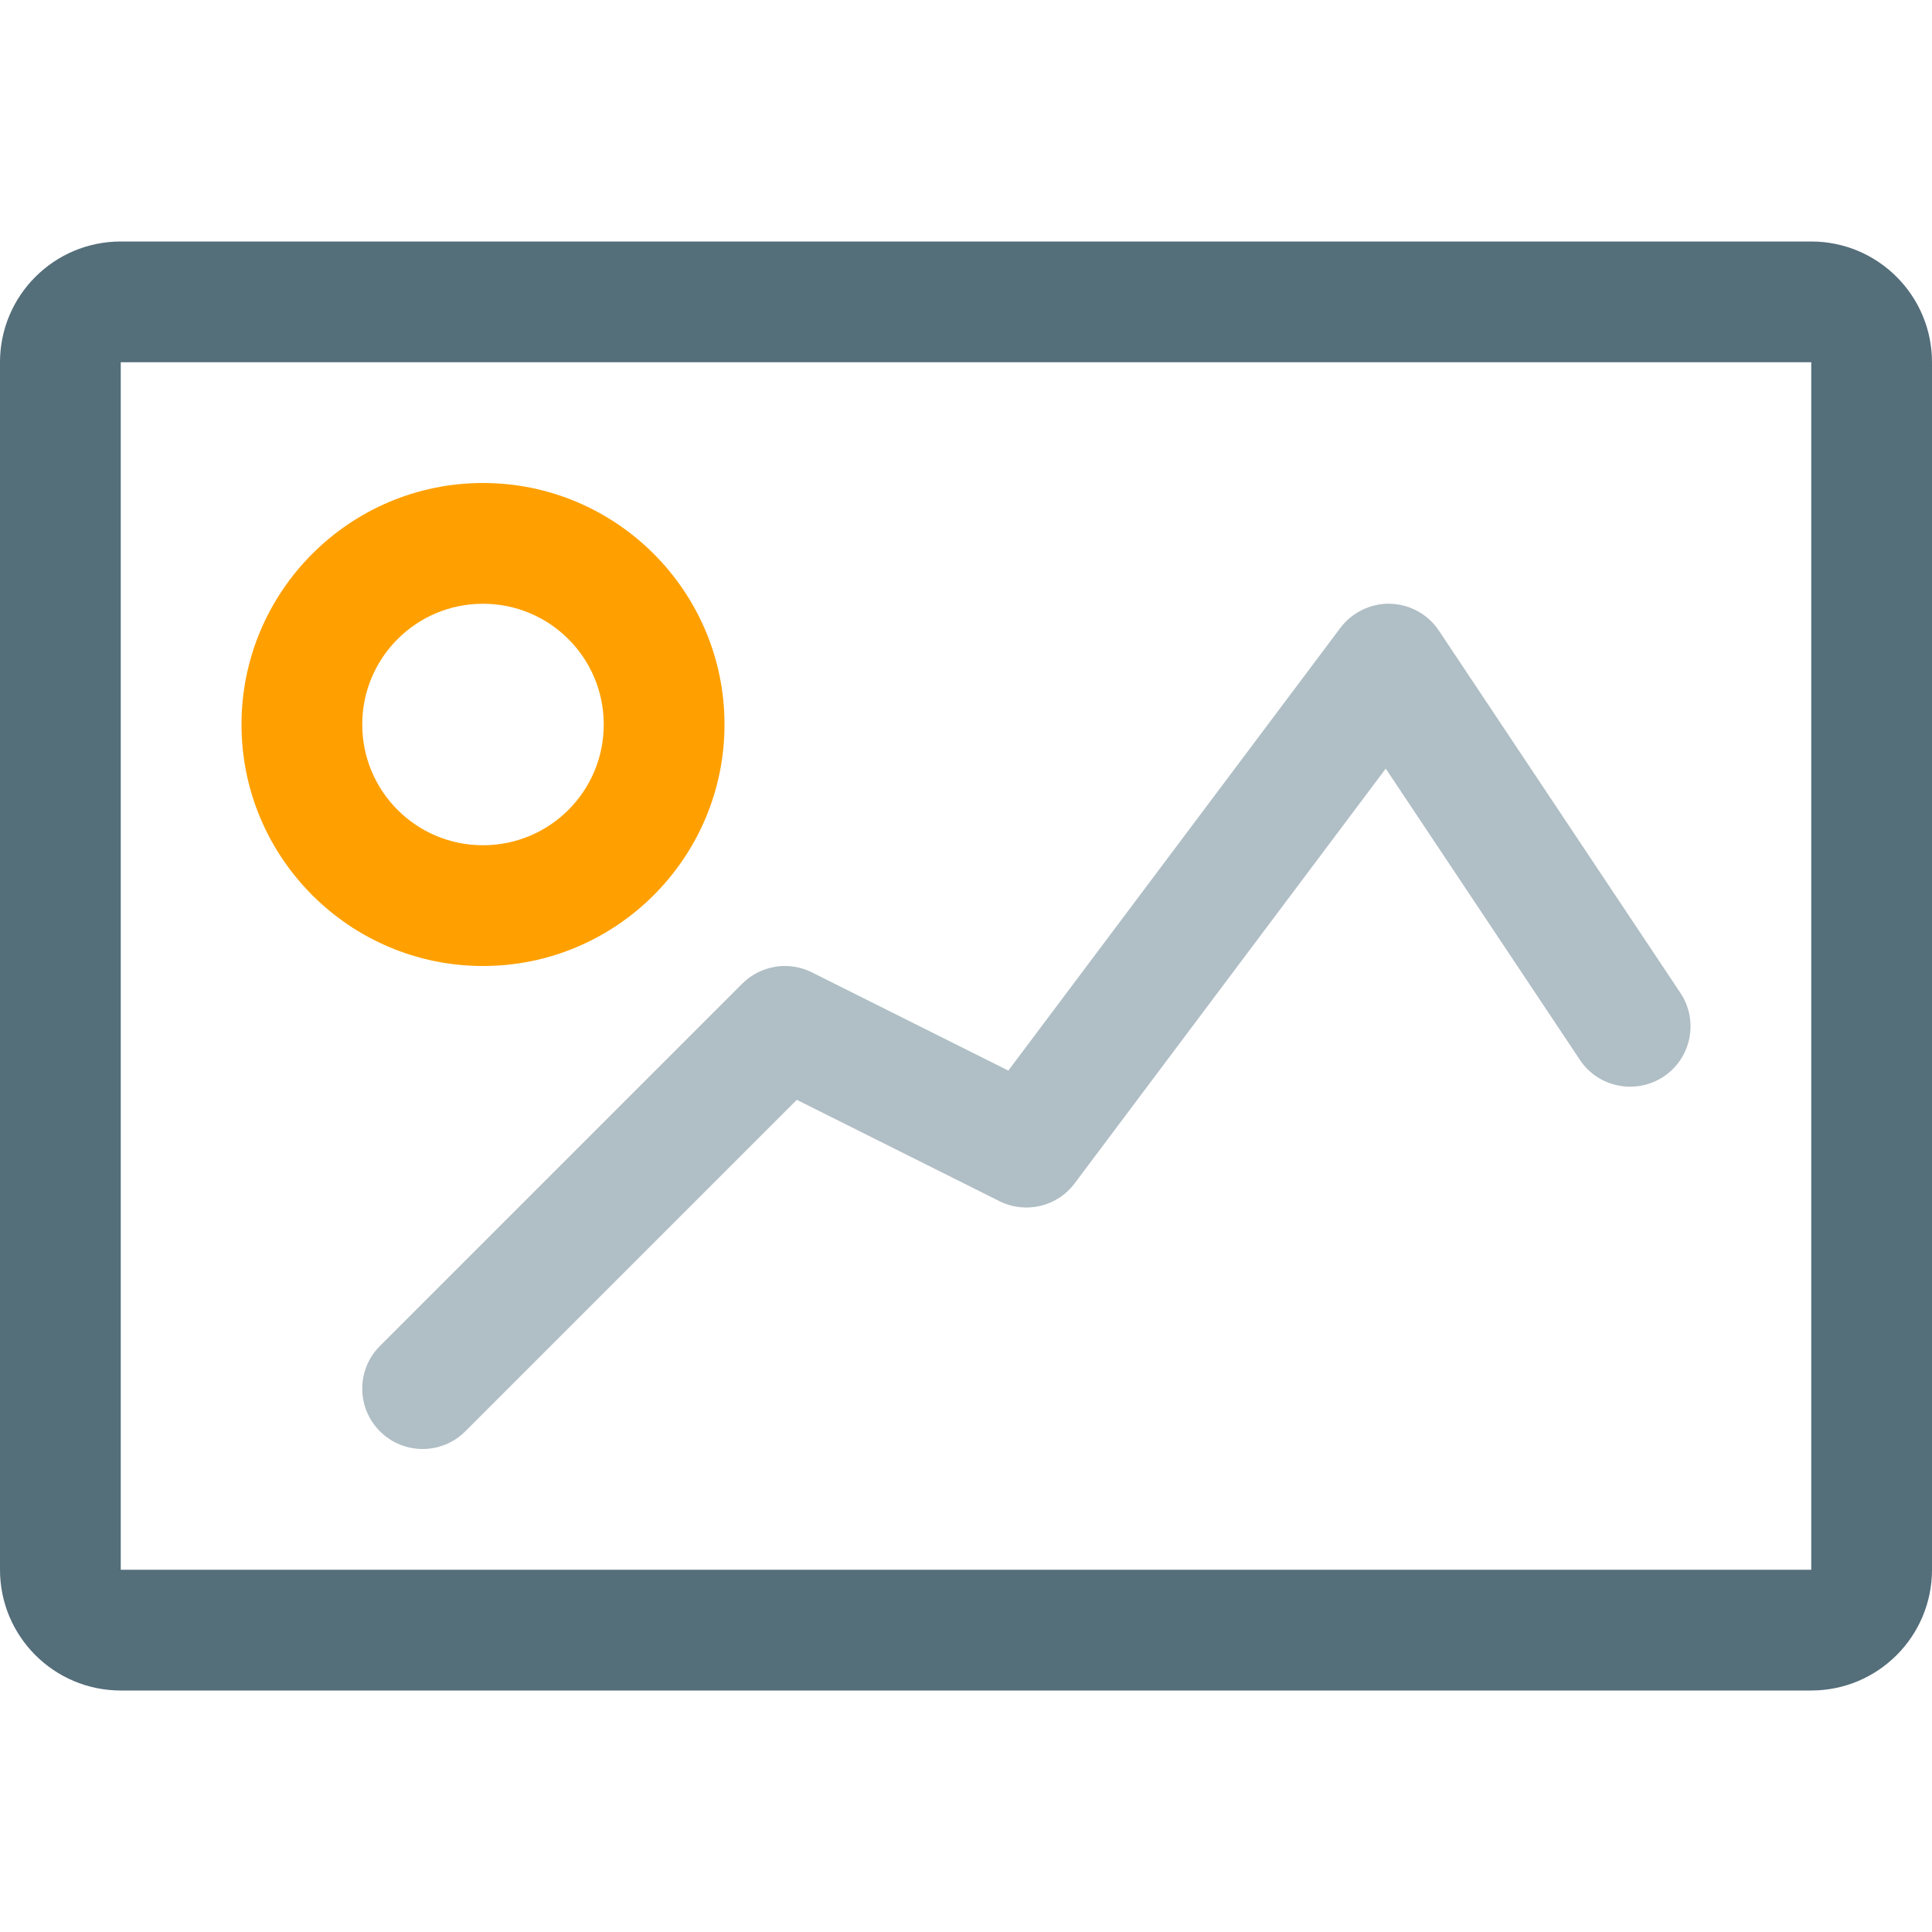
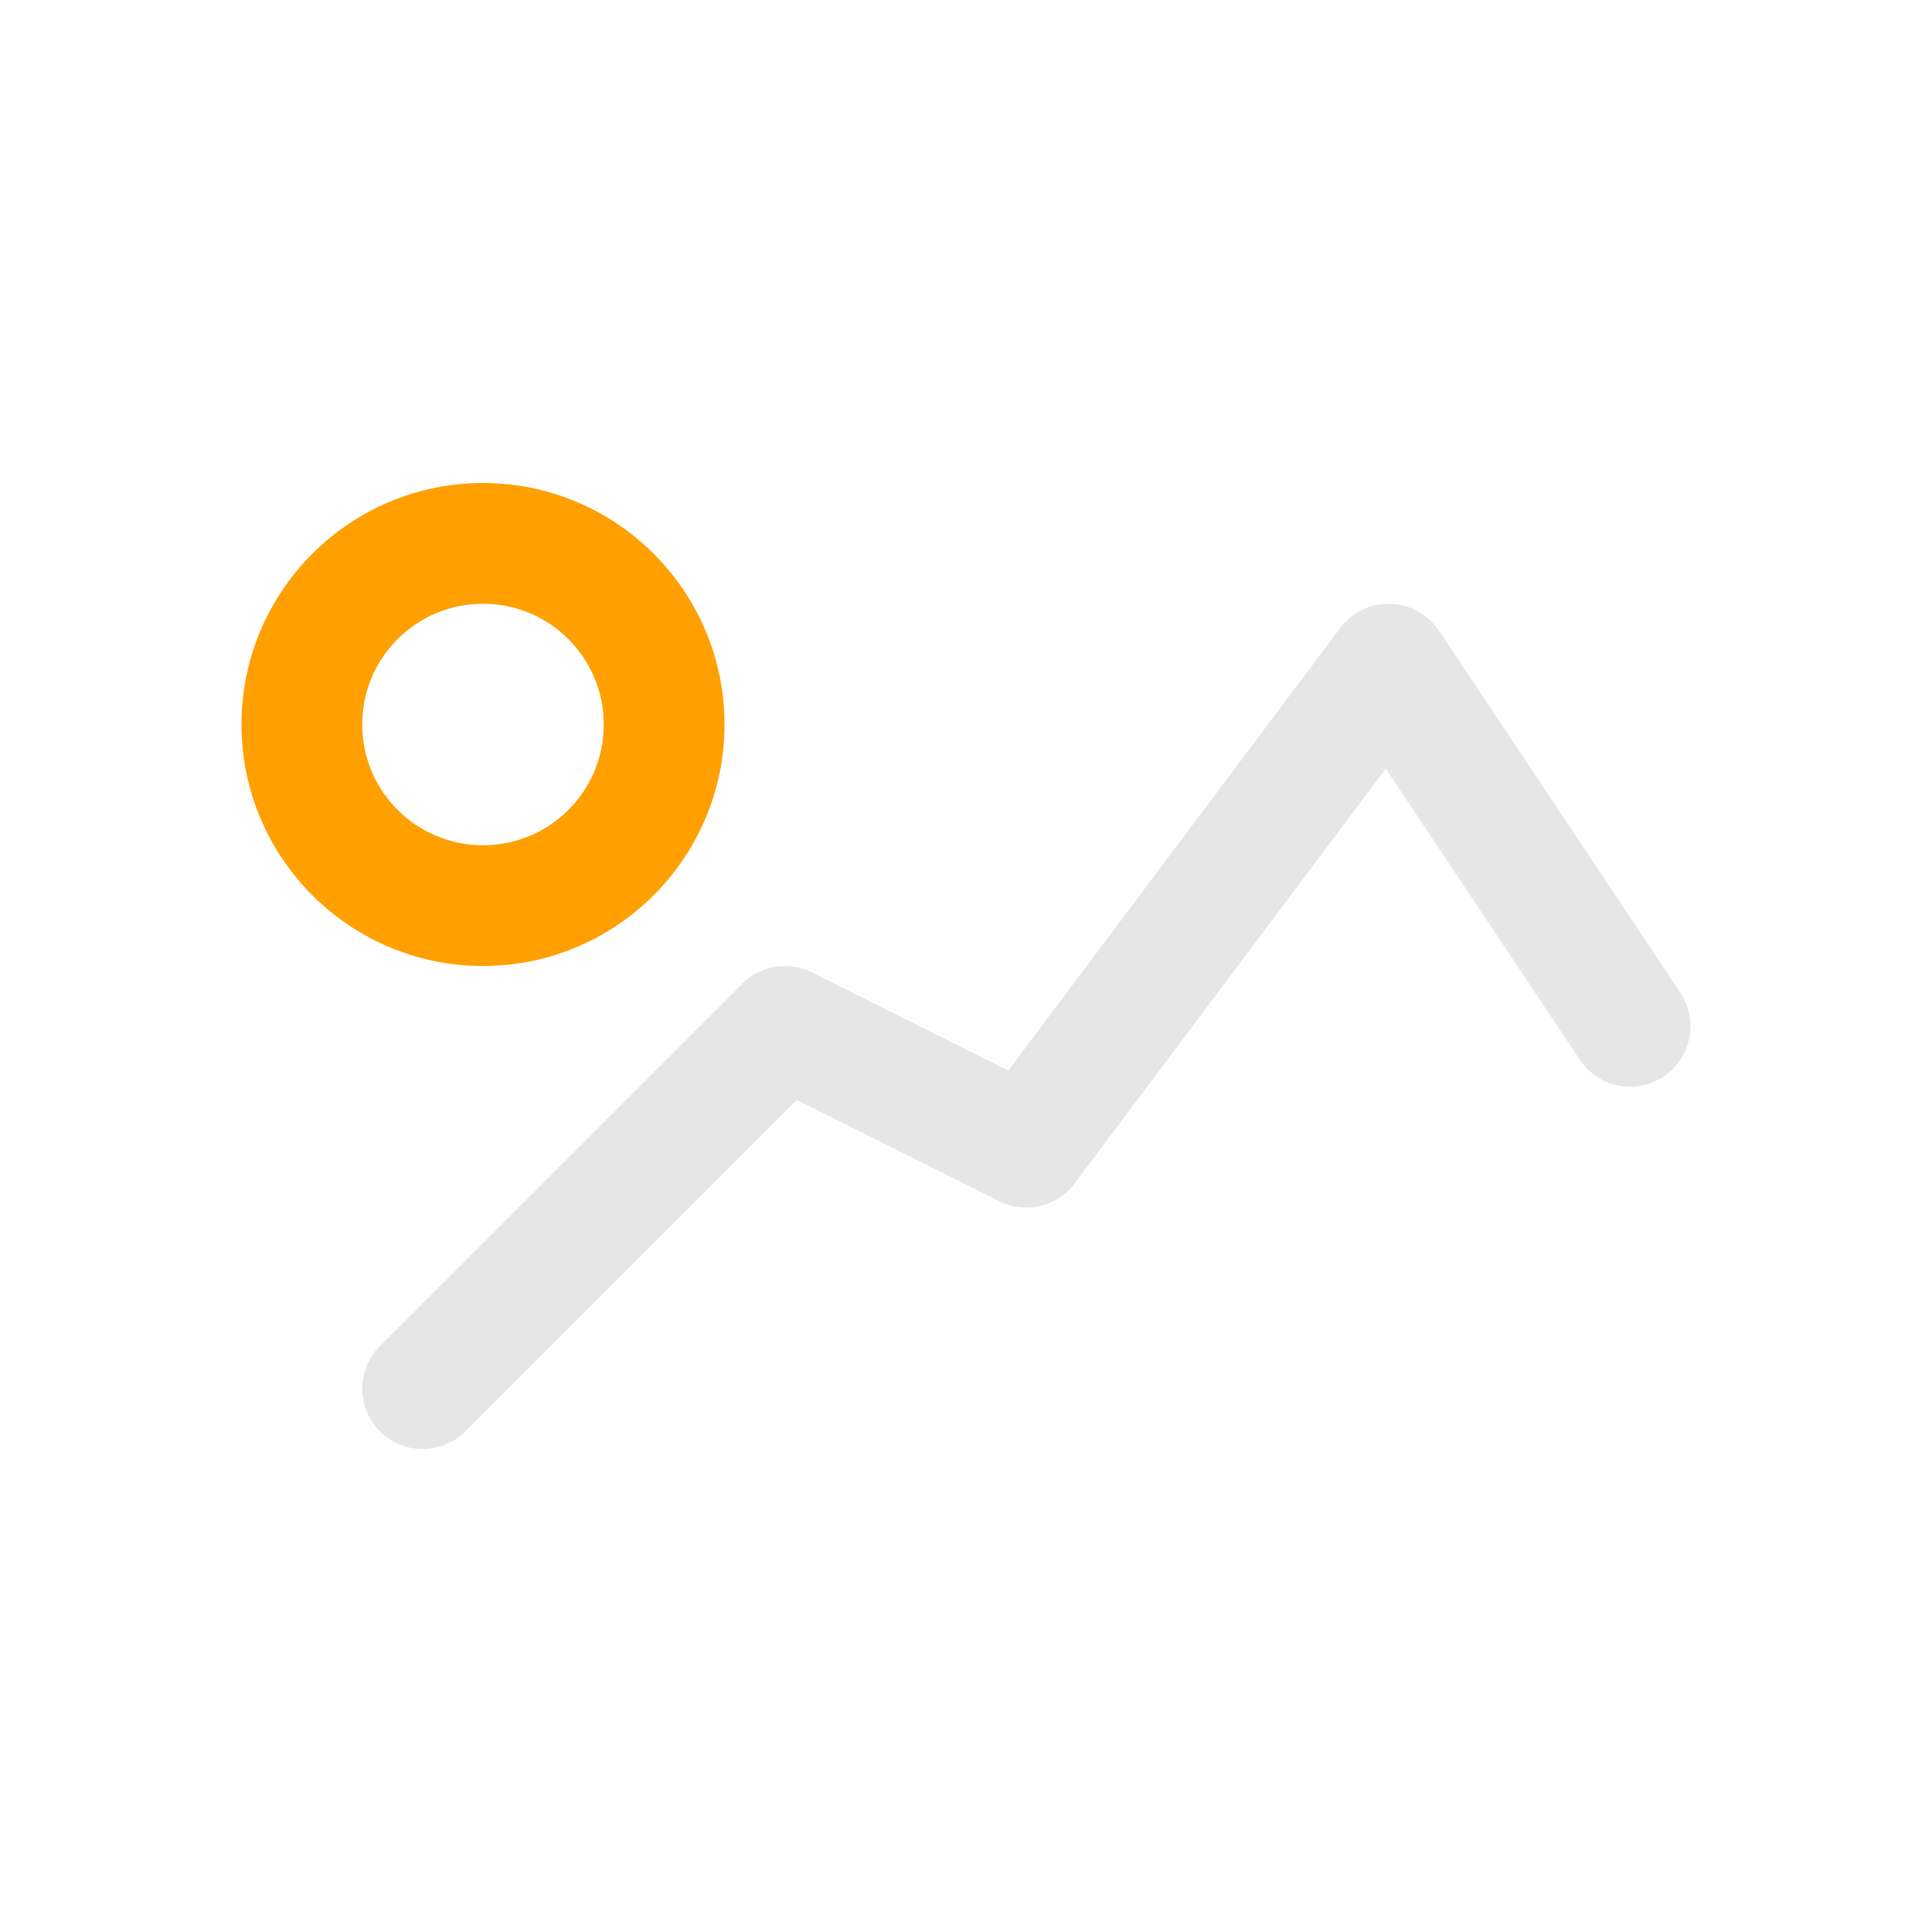
<svg xmlns="http://www.w3.org/2000/svg" enable-background="new 0 0 128 128" height="32" id="Layer_1" version="1.1" viewBox="0 0 32 32" width="32" xml:space="preserve">
  <defs id="defs15" />
-   <g id="g4147" transform="matrix(0.25,0,0,0.25,0,24)">
-     <g transform="translate(0,-96)" id="g5">
-       <path d="M 120,16 8,16 c -4.418,0 -8,3.582 -8,8 l 0,80 c 0,4.418 3.582,8 8,8 l 112,0 c 4.418,0 8,-3.582 8,-8 l 0,-80 c 0,-4.418 -3.582,-8 -8,-8 z m 0,88 -112,0 0,-80 112,0 0,80 z" id="path7" style="fill:#546e7a" />
-     </g>
-     <path style="fill:#ffa000" id="path9" d="m 32,-56 c 4.422,0 8,3.578 8,8 0,4.422 -3.578,8 -8,8 -4.422,0 -8,-3.578 -8,-8 0,-4.422 3.578,-8 8,-8 m 0,-8 c -8.824,0 -16,7.176 -16,16 0,8.824 7.176,16 16,16 8.824,0 16,-7.176 16,-16 0,-8.824 -7.176,-16 -16,-16 l 0,0 z" />
-     <path style="fill:#b0bec5" id="path11" d="m 28,0 c -1.023,0 -2.047,-0.391 -2.828,-1.172 -1.563,-1.563 -1.563,-4.094 0,-5.656 l 24,-24 c 1.227,-1.219 3.086,-1.52 4.617,-0.75 l 13.016,6.508 21.996,-29.328 c 0.773,-1.039 2.055,-1.645 3.309,-1.602 1.301,0.039 2.5,0.699 3.219,1.781 l 16,24 c 1.227,1.84 0.73,4.32 -1.109,5.547 -1.844,1.215 -4.328,0.727 -5.547,-1.109 l -12.864,-19.297 -20.61,27.476 c -1.156,1.551 -3.258,2.047 -4.988,1.18 L 52.789,-23.133 30.828,-1.172 C 30.047,-0.391 29.023,0 28,0 Z" />
-   </g>
+   <path d="m 8,10 c 1.105,0 2,0.894 2,2 0,1.105 -0.894,2 -2,2 C 6.894,14 6,13.105 6,12 6,10.895 6.894,10 8,10 M 8,8 c -2.206,0 -4,1.794 -4,4 0,2.206 1.794,4 4,4 2.206,0 4,-1.794 4,-4 C 12,9.794 10.206,8 8,8 Z" id="path9" style="fill:#ffa000;stroke-width:0.25" />
+   <path d="m 7,24 c -0.256,0 -0.512,-0.098 -0.707,-0.293 -0.391,-0.391 -0.391,-1.024 0,-1.414 l 6,-6 c 0.307,-0.305 0.771,-0.38 1.154,-0.188 l 3.254,1.627 5.499,-7.332 C 22.393,10.141 22.714,9.989 23.027,10 c 0.325,0.01 0.625,0.175 0.805,0.445 l 4,6 c 0.307,0.46 0.182,1.08 -0.277,1.387 -0.461,0.304 -1.082,0.182 -1.387,-0.277 l -3.216,-4.824 -5.152,6.869 c -0.289,0.388 -0.815,0.512 -1.247,0.295 L 13.197,18.217 7.707,23.707 C 7.512,23.902 7.256,24 7,24 Z" id="path11" style="fill:#e6e6e6;stroke-width:0.25" />
</svg>
